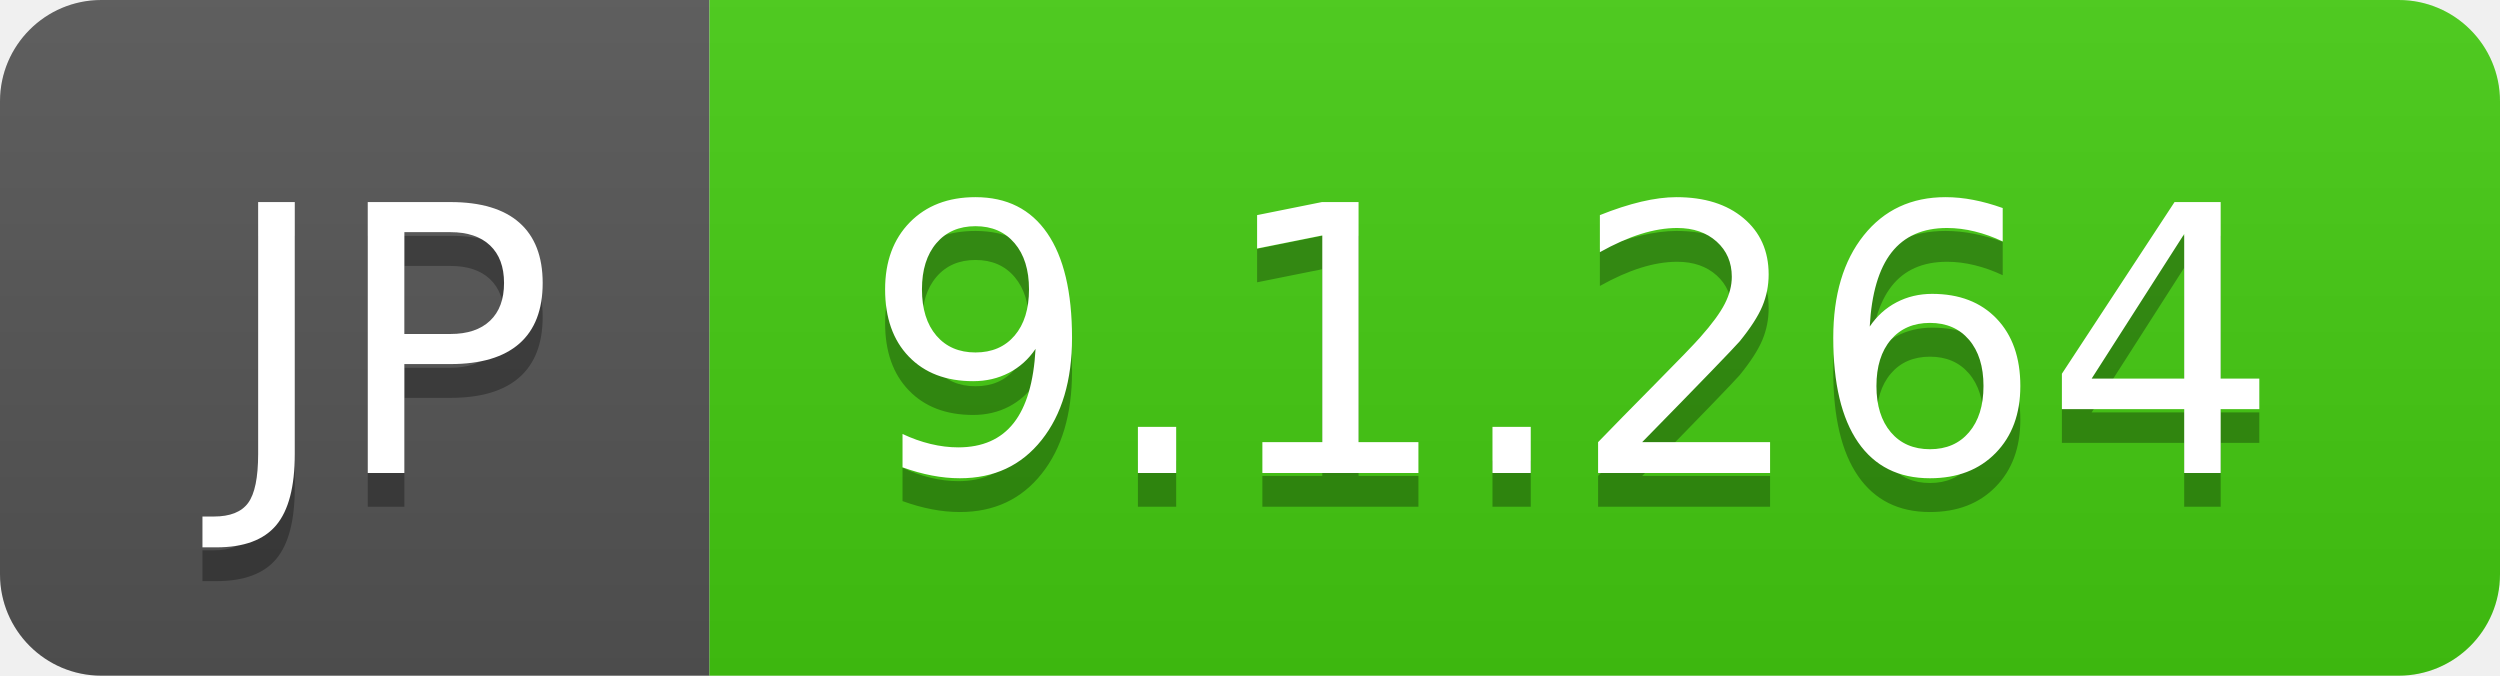
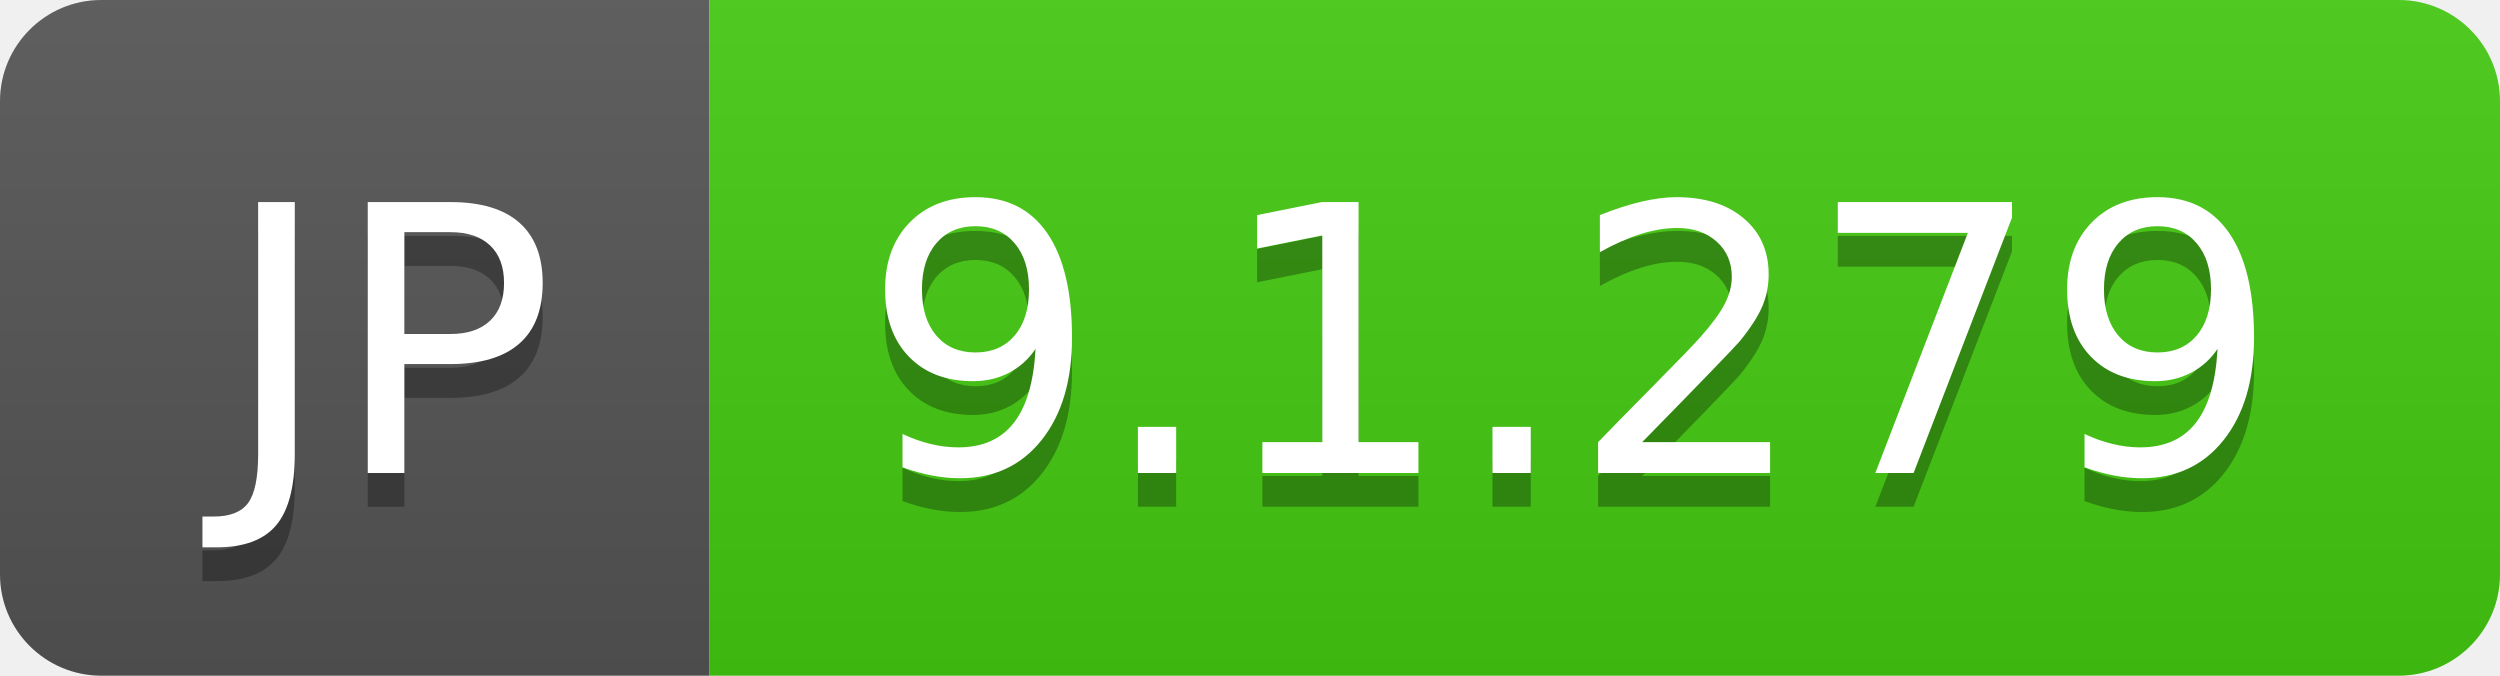
- <svg xmlns="http://www.w3.org/2000/svg" width="74" height="20" role="img" aria-label="JP: 9.1.264">
+ <svg xmlns="http://www.w3.org/2000/svg" width="74" height="20" role="img" aria-label="JP: 9.1.279">
  <linearGradient id="s" x2="0" y2="100%">
    <stop offset="0" stop-color="#bbb" stop-opacity=".1" />
    <stop offset="1" stop-opacity=".1" />
  </linearGradient>
  <clipPath id="r">
    <rect width="74" height="20" rx="3" fill="#fff" />
  </clipPath>
  <g clip-path="url(#r)">
    <rect width="21" height="20" fill="#555" />
    <rect x="21" width="53" height="20" fill="#4c1" />
    <rect width="74" height="20" fill="url(#s)" />
  </g>
  <g fill="#fff" text-anchor="middle" font-family="Verdana,Geneva,DejaVu Sans,sans-serif" text-rendering="geometricPrecision" font-size="110">
    <text aria-hidden="true" x="115" y="150" fill="#010101" fill-opacity=".3" transform="scale(.1)" textLength="110">JP</text>
    <text x="115" y="140" transform="scale(.1)" fill="#fff" textLength="110">JP</text>
-     <text aria-hidden="true" x="465" y="150" fill="#010101" fill-opacity=".3" transform="scale(.1)" textLength="430">9.1.264</text>
-     <text x="465" y="140" transform="scale(.1)" fill="#fff" textLength="430">9.1.264</text>
+     <text aria-hidden="true" x="465" y="150" fill="#010101" fill-opacity=".3" transform="scale(.1)" textLength="430">9.1.279</text>
+     <text x="465" y="140" transform="scale(.1)" fill="#fff" textLength="430">9.1.279</text>
  </g>
</svg>
